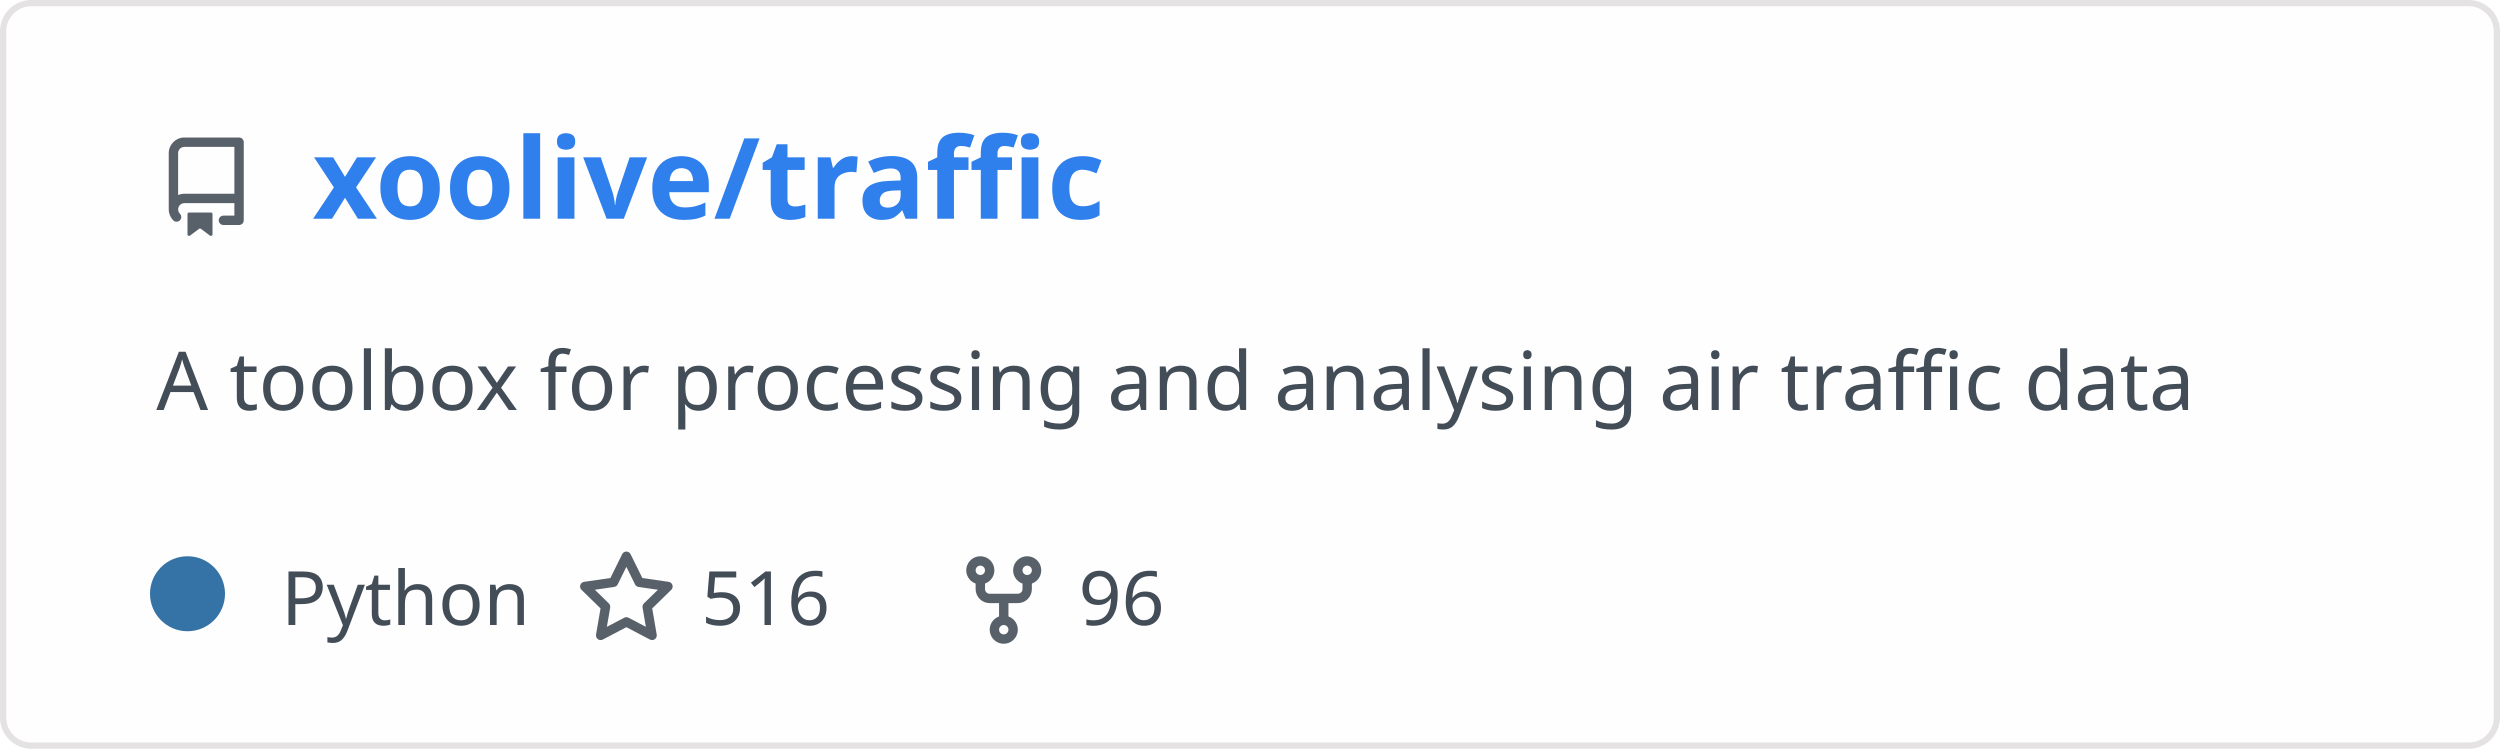
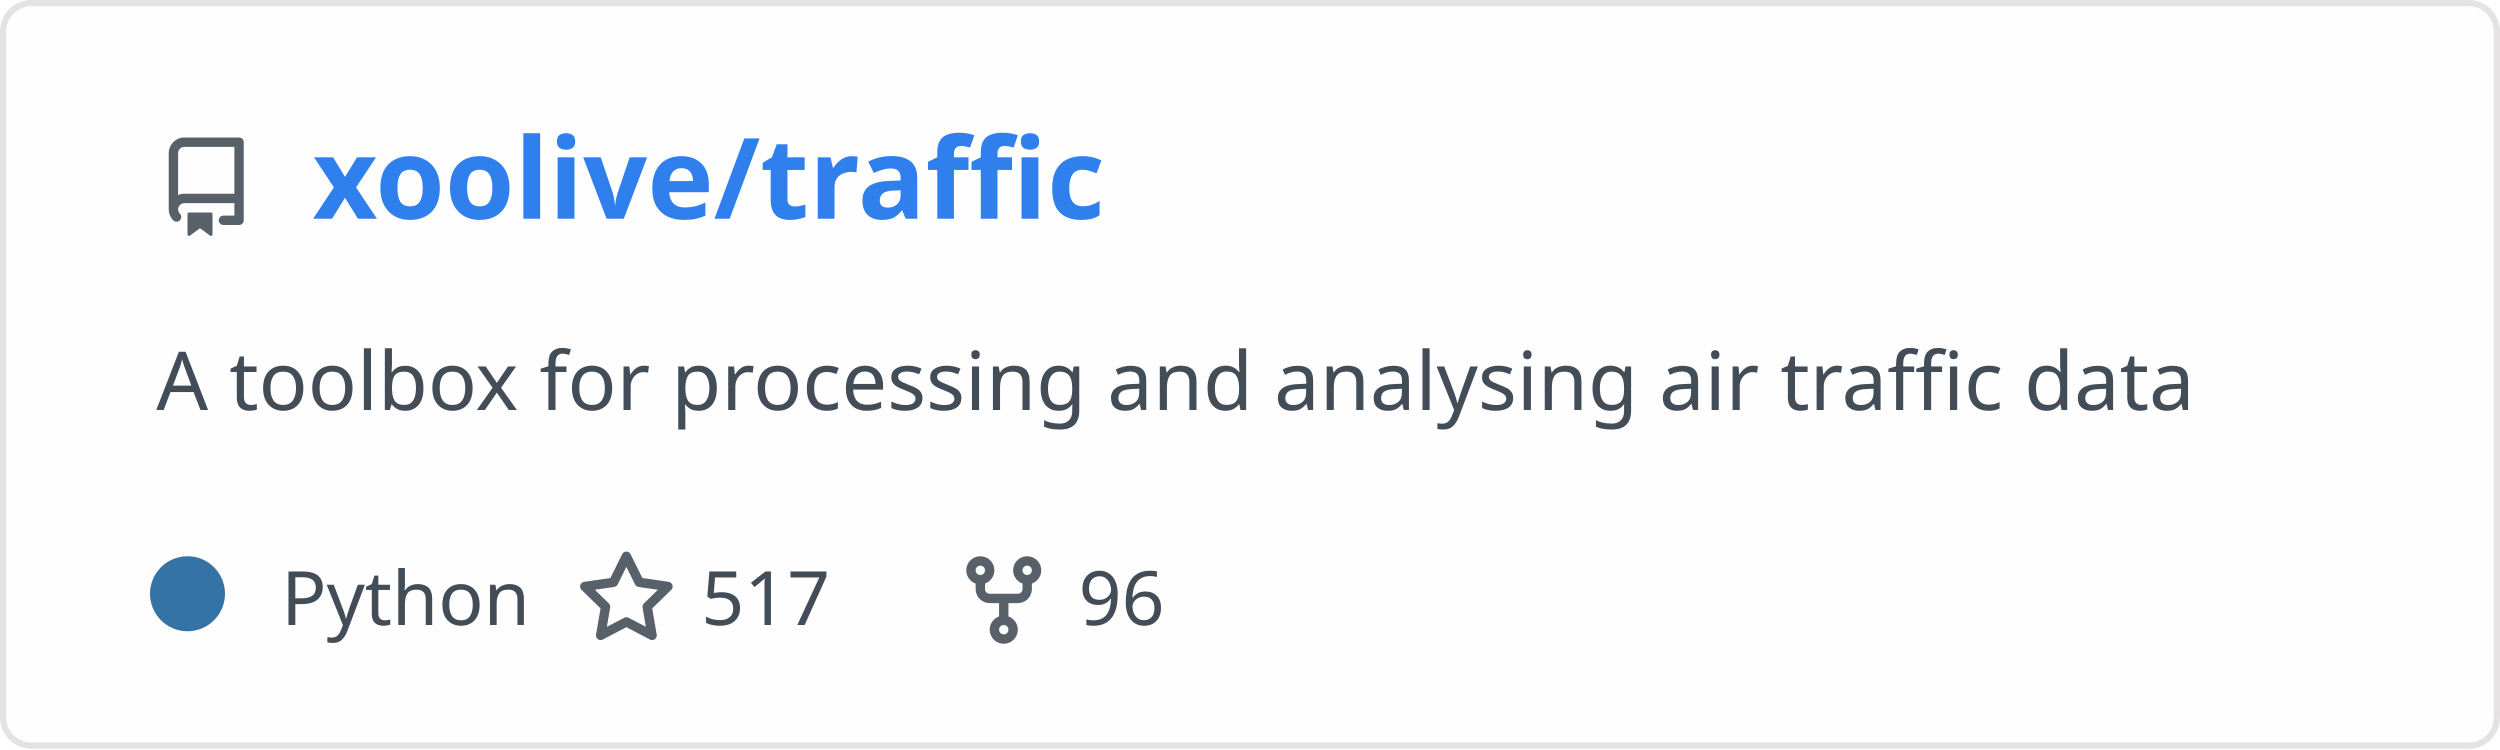
<svg xmlns="http://www.w3.org/2000/svg" width="400" height="120" viewBox="0 0 400 120" fill="none" role="img" aria-labelledby="descId">
  <style>
          .header {
            font: 600 18px 'Segoe UI', Ubuntu, Sans-Serif;
            fill: #2f80ed;
            animation: fadeInAnimation 0.8s ease-in-out forwards;
          }
          @supports(-moz-appearance: auto) {
            /* Selector detects Firefox */
            .header { font-size: 15.5px; }
          }
          
    .description {
      font: 400 13px 'Segoe UI', Ubuntu, Sans-Serif;fill: #434d58;
      
    }
    .gray { font: 400 12px 'Segoe UI', Ubuntu, Sans-Serif; fill: #434d58 }
    .badge { font: 600 11px 'Segoe UI', Ubuntu, Sans-Serif; }
    .badge rect { opacity: 0.2; stroke: #434d58 }
    .badge text { fill: #434d58 }

    .stat { font: 400 12px 'Segoe UI', Ubuntu, Sans-Serif; fill: #434d58 }
    .stagger {
      opacity: 0;
      animation: fadeInAnimation 0.3s ease-in-out forwards;
    }
    .not_bold { font-weight: 400 }
    .bold { font-weight: 700 }
    .icon {
      fill: #586069;
      display: block;
    }
  
          

          
      /* Animations */
      @keyframes scaleInAnimation {
        from {
          transform: translate(-5px, 5px) scale(0);
        }
        to {
          transform: translate(-5px, 5px) scale(1);
        }
      }
      @keyframes fadeInAnimation {
        from {
          opacity: 0;
        }
        to {
          opacity: 1;
        }
      }
    
          * { animation-duration: 0s !important; animation-delay: 0s !important; }
        </style>
  <defs>
          
          
        </defs>
  <rect data-testid="card-bg" class="card-bg" x="0.5" y="0.5" rx="4.5" height="99%" stroke="#e4e2e2" width="399" fill="#fffefe" stroke-opacity="1" />
  <g data-testid="card-title" transform="translate(25, 35)">
    <g transform="translate(0, 0)">
      <svg class="icon" x="0" y="-13" viewBox="0 0 16 16" version="1.1" width="16" height="16">
        <path fill-rule="evenodd" d="M2 2.5A2.5 2.5 0 014.5 0h8.75a.75.75 0 01.75.75v12.5a.75.75 0 01-.75.75h-2.5a.75.75 0 110-1.5h1.75v-2h-8a1 1 0 00-.714 1.7.75.75 0 01-1.072 1.05A2.495 2.495 0 012 11.5v-9zm10.5-1V9h-8c-.356 0-.694.074-1 .208V2.5a1 1 0 011-1h8zM5 12.25v3.25a.25.25 0 00.4.2l1.45-1.087a.25.25 0 01.3 0L8.6 15.7a.25.25 0 00.4-.2v-3.25a.25.25 0 00-.25-.25h-3.5a.25.25 0 00-.25.25z" />
      </svg>
    </g>
    <g transform="translate(25, 0)">
      <text x="0" y="0" class="header" data-testid="header">xoolive/traffic</text>
    </g>
  </g>
  <g data-testid="main-card-body" transform="translate(0, 55)">
    <text class="description" x="25" y="-5">
      <tspan dy="1.2em" x="25">A toolbox for processing and analysing air traffic data</tspan>
    </text>
    <g transform="translate(30, 45)">
      <g transform="translate(0, 0)">
        <g data-testid="primary-lang">
          <circle data-testid="lang-color" cx="0" cy="-5" r="6" fill="#3572A5" />
          <text data-testid="lang-name" class="gray" x="15">Python</text>
        </g>
      </g>
      <g transform="translate(62.22, 0)">
        <g transform="translate(0, 0)">
          <svg class="icon" y="-12" viewBox="0 0 16 16" version="1.1" width="16" height="16">
            <path fill-rule="evenodd" d="M8 .25a.75.75 0 01.673.418l1.882 3.815 4.21.612a.75.75 0 01.416 1.279l-3.046 2.97.719 4.192a.75.75 0 01-1.088.791L8 12.347l-3.766 1.98a.75.75 0 01-1.088-.79l.72-4.194L.818 6.374a.75.75 0 01.416-1.28l4.21-.611L7.327.668A.75.75 0 018 .25zm0 2.445L6.615 5.5a.75.75 0 01-.564.41l-3.097.45 2.24 2.184a.75.75 0 01.216.664l-.528 3.084 2.769-1.456a.75.75 0 01.698 0l2.77 1.456-.53-3.084a.75.75 0 01.216-.664l2.24-2.183-3.096-.45a.75.75 0 01-.564-.41L8 2.694v.001z" />
          </svg>
        </g>
        <g transform="translate(20, 0)">
-           <text data-testid="stargazers" class="gray">516</text>
+           <text data-testid="stargazers" class="gray">517</text>
        </g>
      </g>
      <g transform="translate(122.6, 0)">
        <g transform="translate(0, 0)">
          <svg class="icon" y="-12" viewBox="0 0 16 16" version="1.1" width="16" height="16">
            <path fill-rule="evenodd" d="M5 3.25a.75.75 0 11-1.5 0 .75.75 0 011.5 0zm0 2.122a2.25 2.25 0 10-1.5 0v.878A2.25 2.25 0 005.75 8.5h1.5v2.128a2.251 2.251 0 101.5 0V8.5h1.5a2.25 2.25 0 002.25-2.25v-.878a2.25 2.25 0 10-1.5 0v.878a.75.75 0 01-.75.75h-4.5A.75.75 0 015 6.25v-.878zm3.75 7.378a.75.75 0 11-1.5 0 .75.75 0 011.5 0zm3-8.75a.75.75 0 100-1.5.75.75 0 000 1.5z" />
          </svg>
        </g>
        <g transform="translate(20, 0)">
          <text data-testid="forkcount" class="gray">96</text>
        </g>
      </g>
    </g>
    <svg x="0" y="0">
      <g transform="translate(-3, 68)">
      
    </g>
    </svg>
  </g>
</svg>
